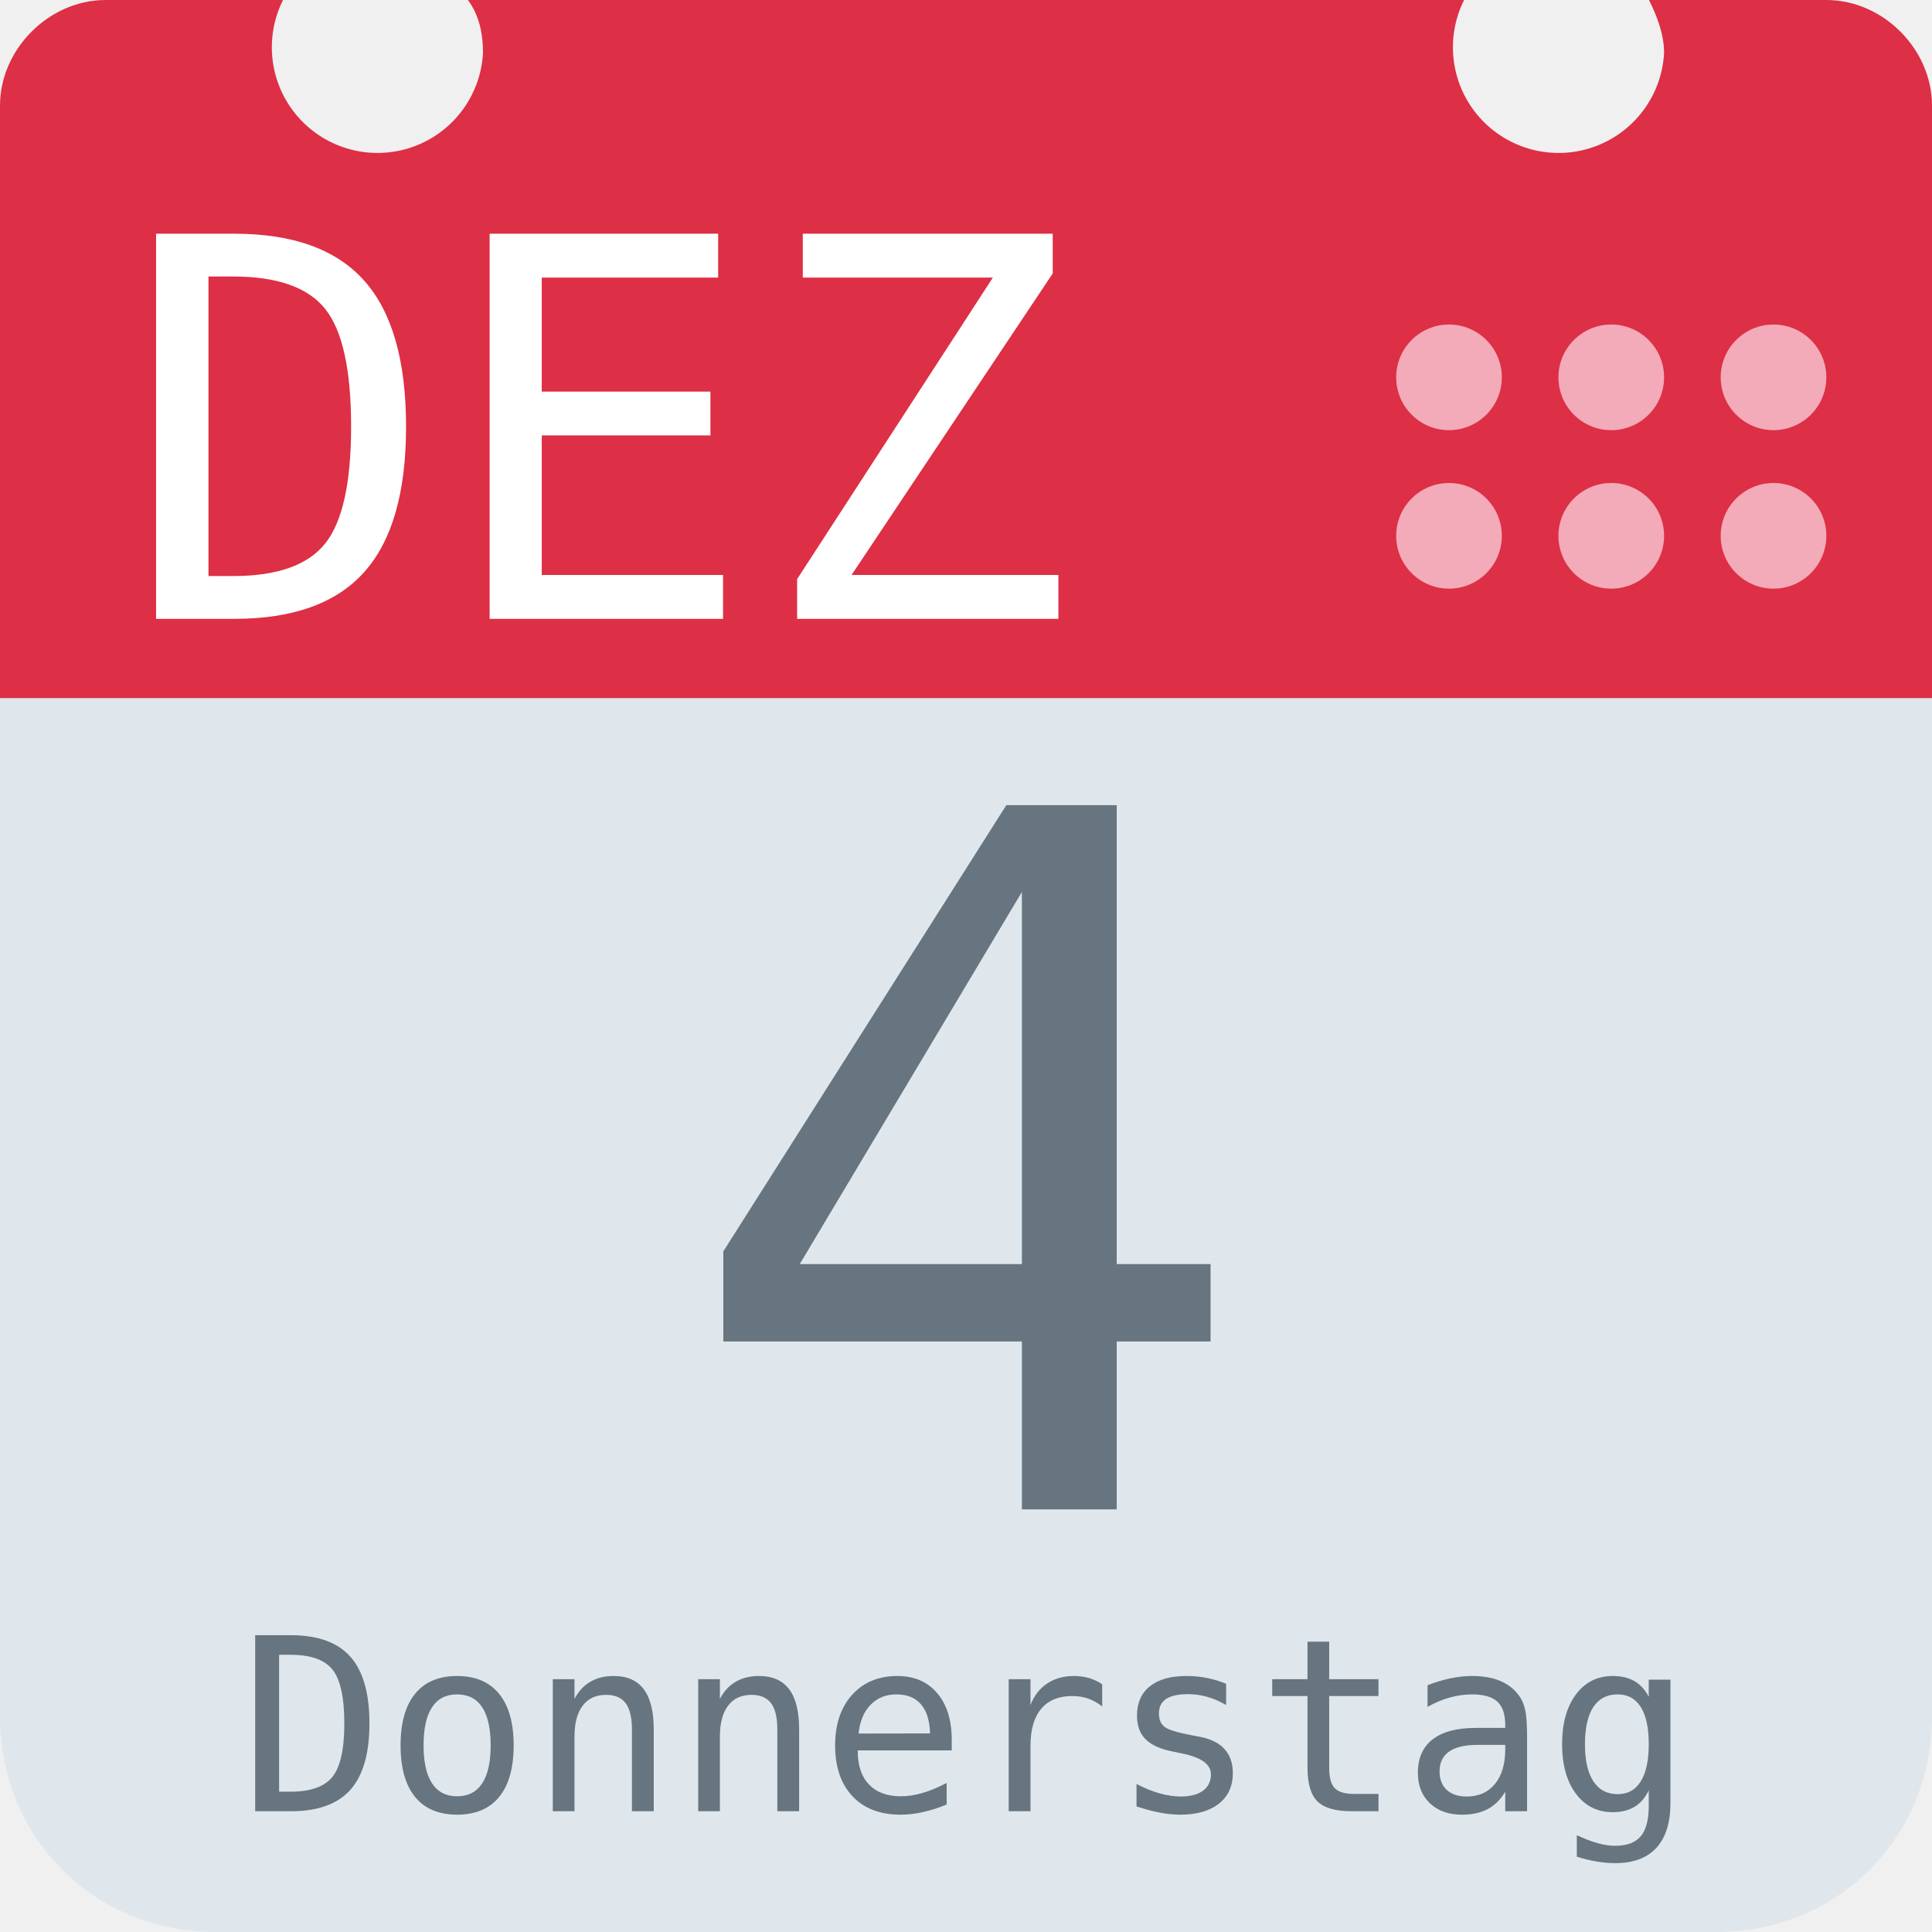
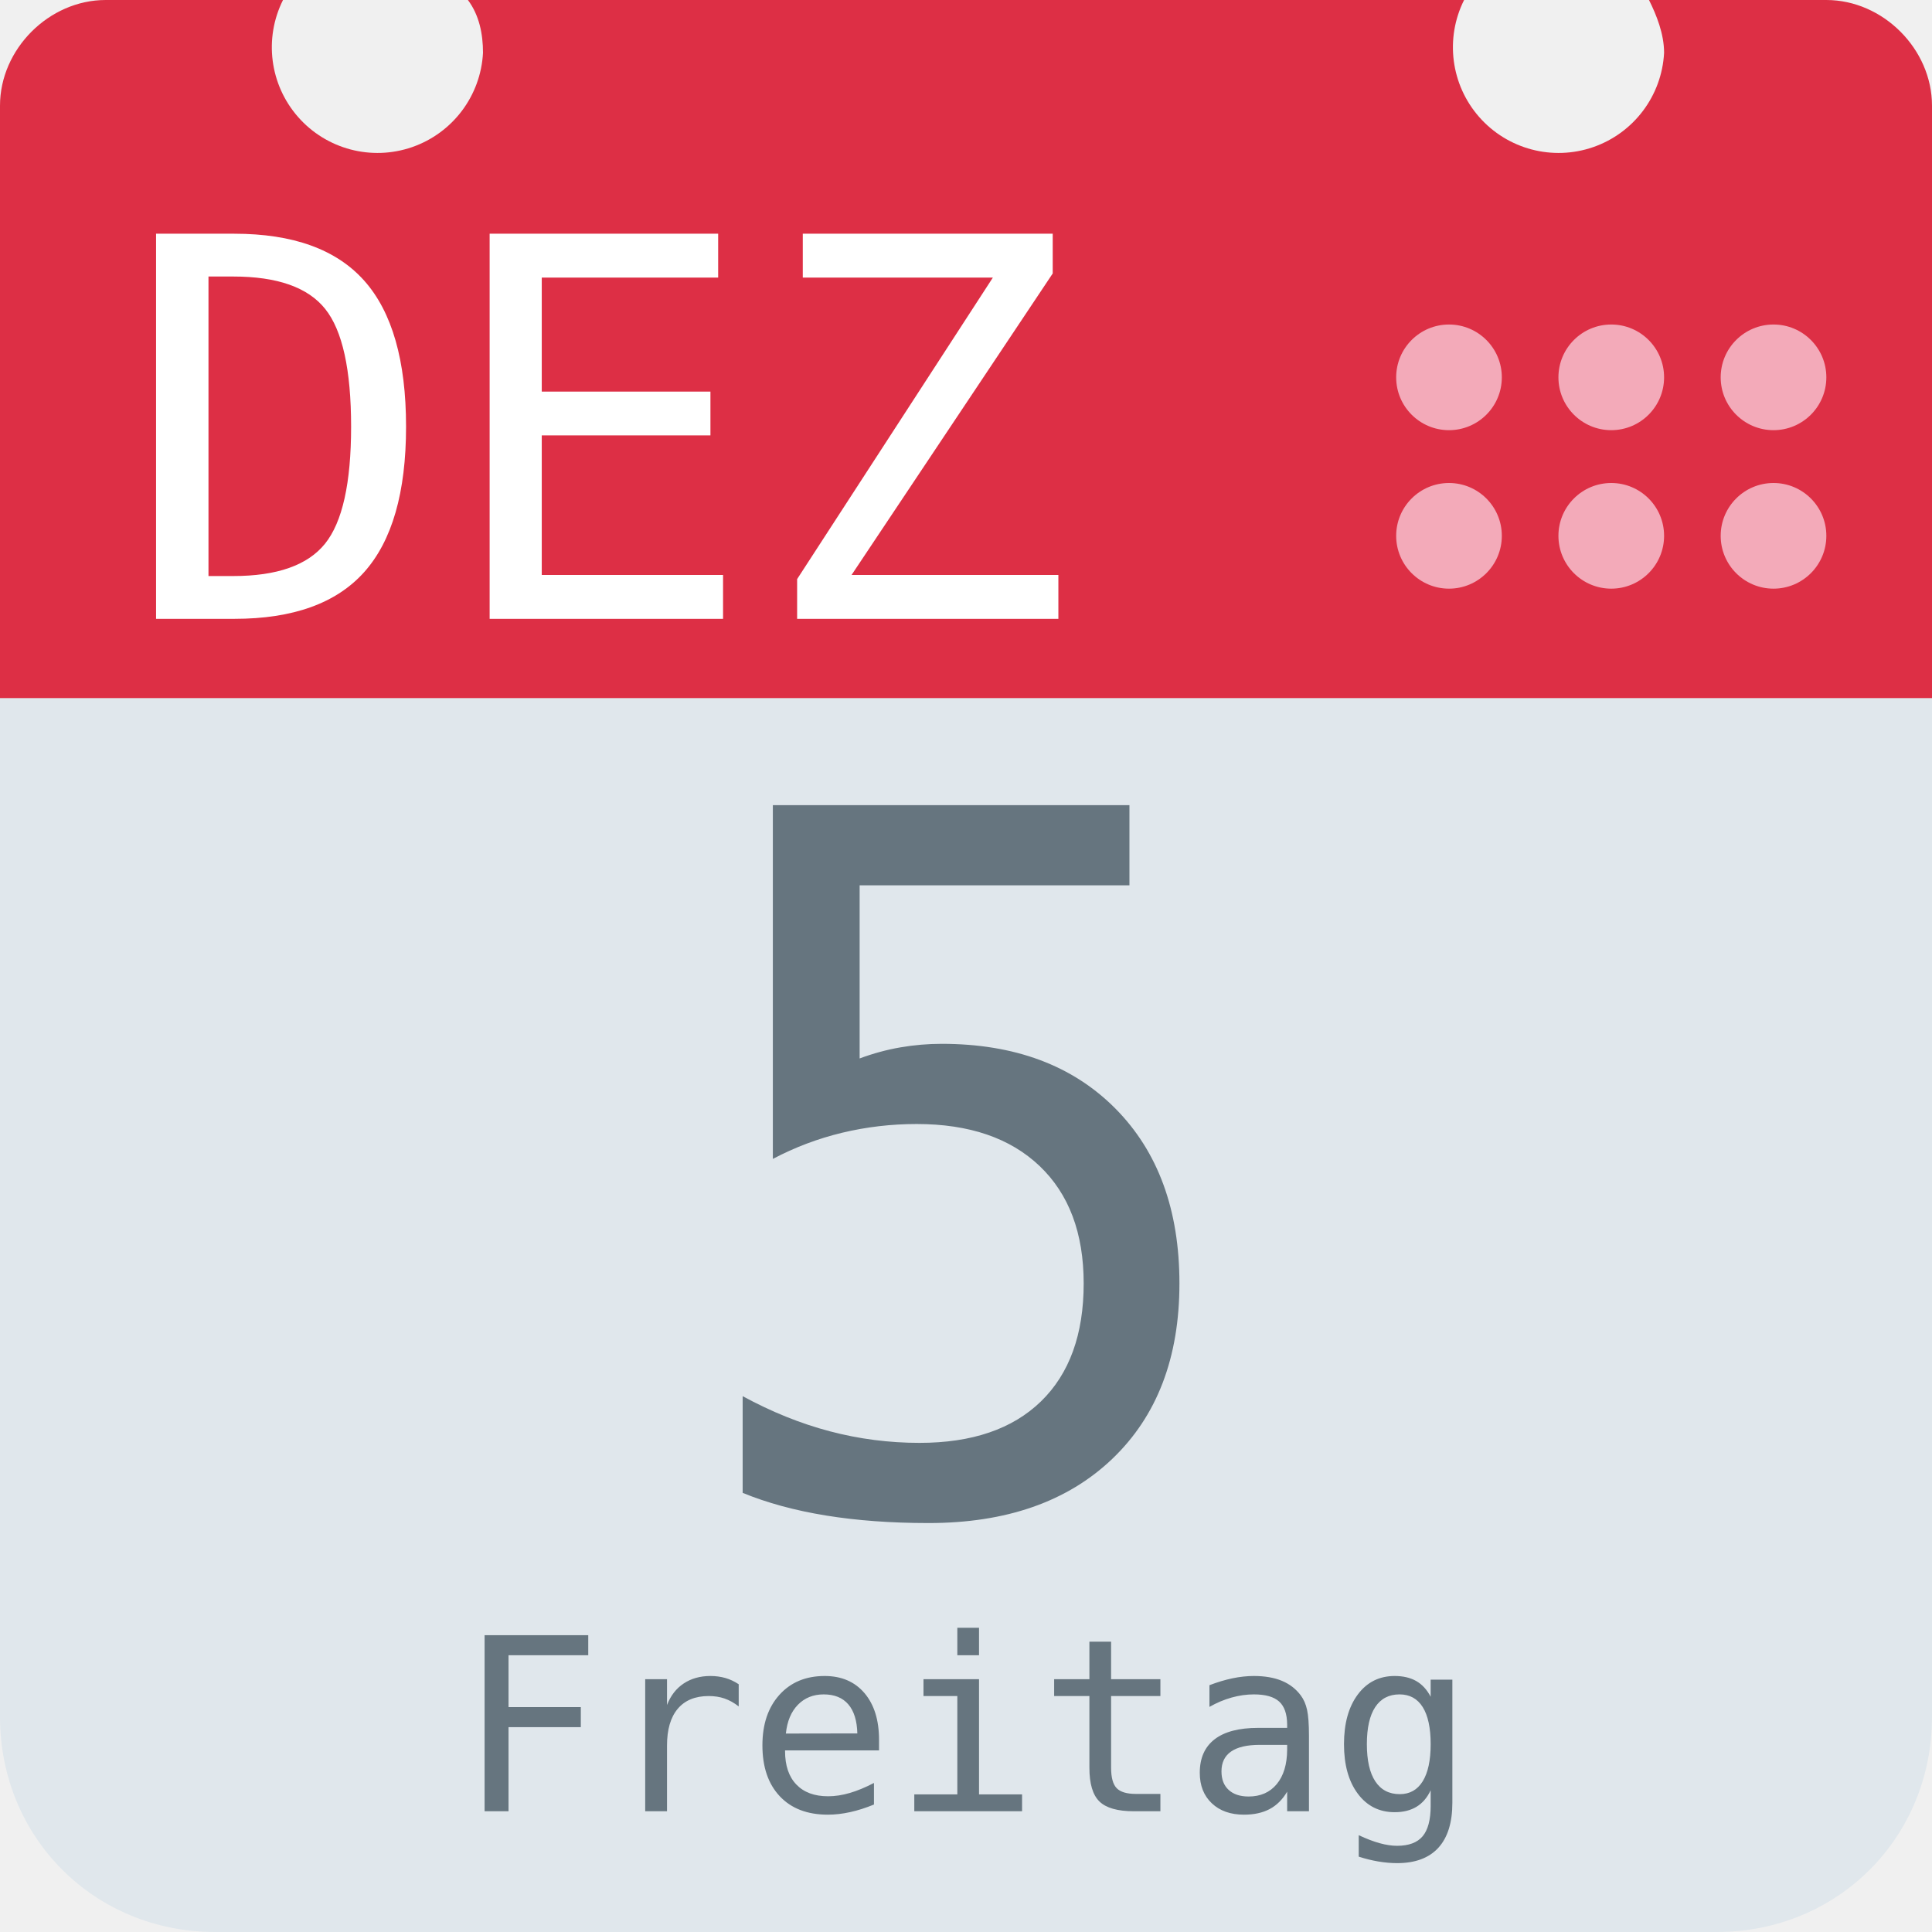
<svg xmlns="http://www.w3.org/2000/svg" aria-label="Calendar" role="img" viewBox="0 0 512 512">
  <path d="M512 455c0 32-25 57-57 57H57c-32 0-57-25-57-57V128c0-31 25-57 57-57h398c32 0 57 26 57 57z" fill="#e0e7ec" />
  <path d="M484 0h-47c2 4 4 9 4 14a28 28 0 1 1-53-14H124c3 4 4 9 4 14A28 28 0 1 1 75 0H28C13 0 0 13 0 28v157h512V28c0-15-13-28-28-28z" fill="#dd2f45" />
  <g fill="#f3aab9">
    <circle cx="470" cy="142" r="14" />
    <circle cx="470" cy="100" r="14" />
    <circle cx="427" cy="142" r="14" />
    <circle cx="427" cy="100" r="14" />
    <circle cx="384" cy="142" r="14" />
    <circle cx="384" cy="100" r="14" />
  </g>
  <text id="month" x="32" y="164" fill="#fff" font-family="monospace" font-size="140px" style="text-anchor: left">DEZ</text>
-   <text id="day" x="256" y="400" fill="#66757f" font-family="monospace" font-size="256px" style="text-anchor: middle">4</text>
-   <text id="weekday" x="256" y="480" fill="#66757f" font-family="monospace" font-size="64px" style="text-anchor: middle">Donnerstag</text>
+   <text id="day" x="256" y="400" fill="#66757f" font-family="monospace" font-size="256px" style="text-anchor: middle">5</text>
+   <text id="weekday" x="256" y="480" fill="#66757f" font-family="monospace" font-size="64px" style="text-anchor: middle">Freitag</text>
</svg>
